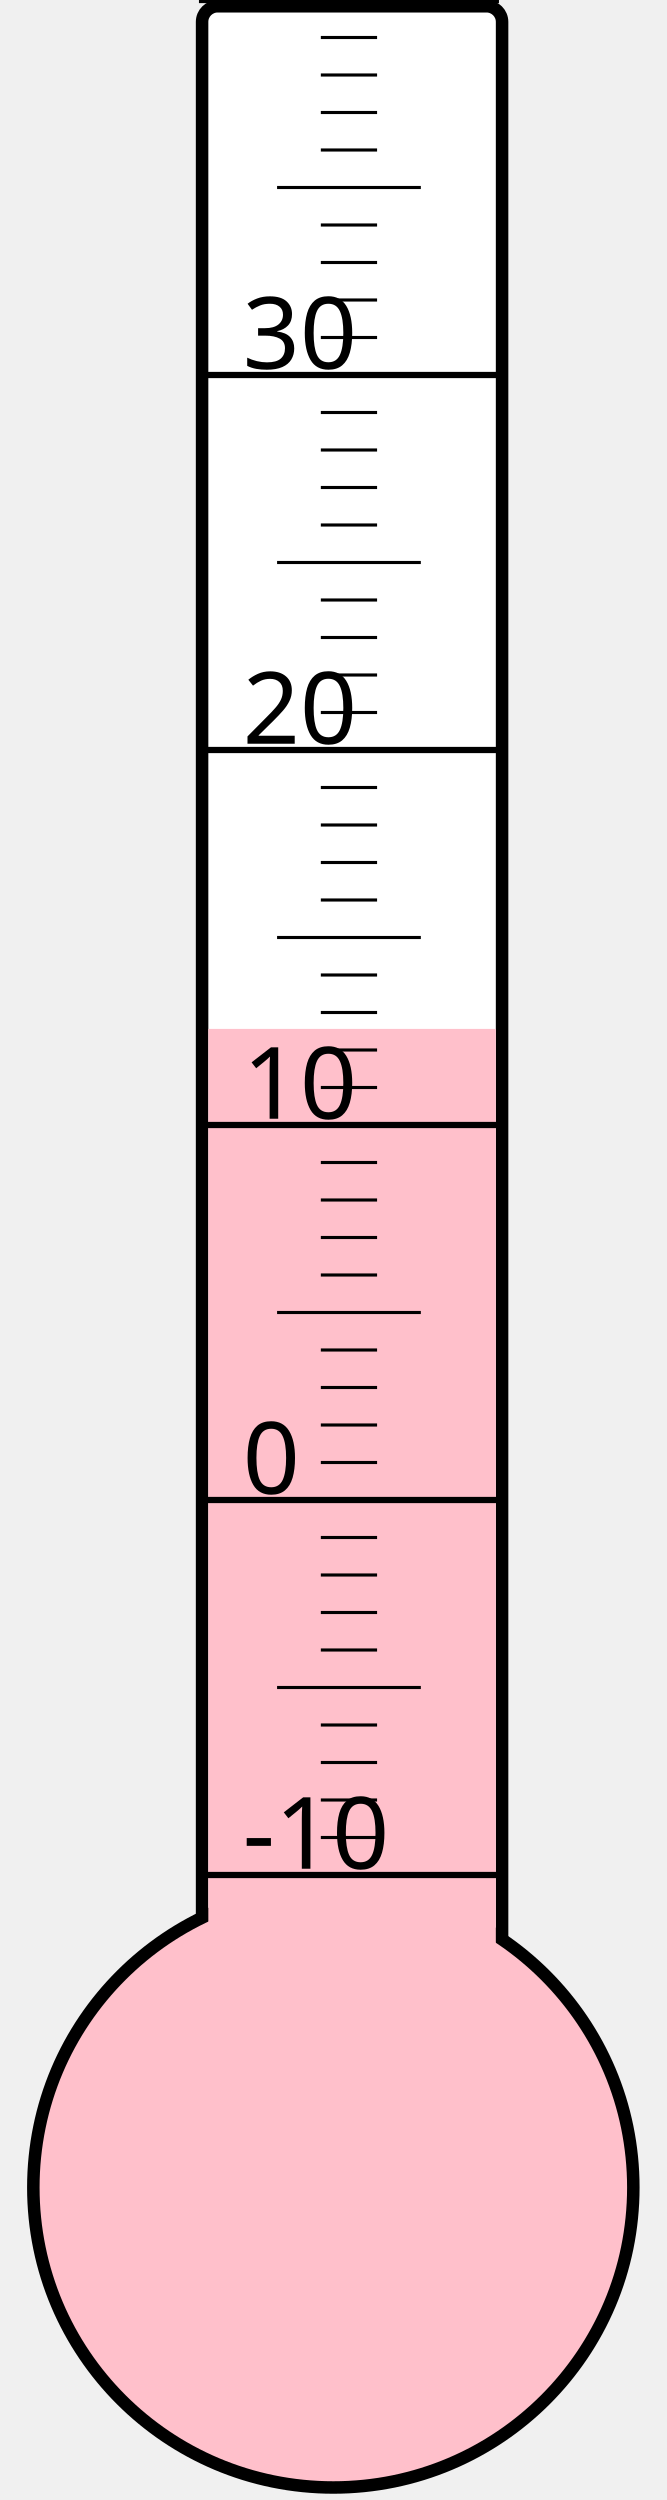
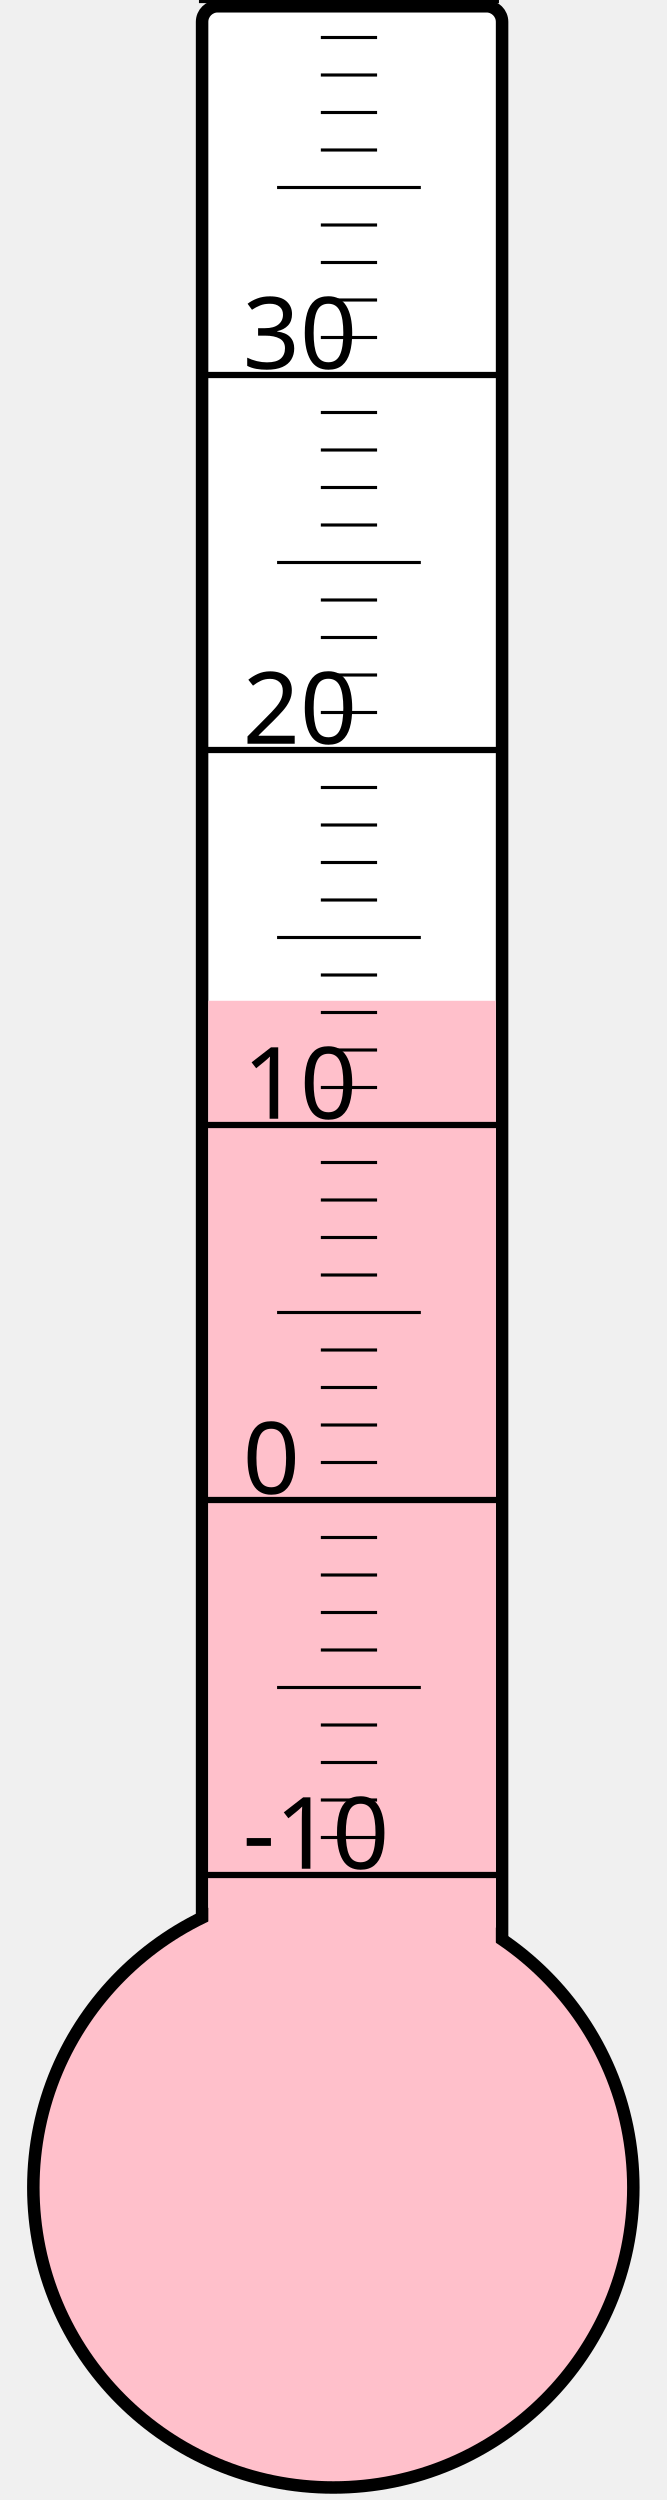
<svg xmlns="http://www.w3.org/2000/svg" width="40px" height="150px" viewBox="0 0 200 800">
  <rect width="200" height="800" x="0" y="0" style="fill: #ffffeb; fill-opacity: 0;" />
  <rect width="96" height="680" x="58" y="2" rx="5" ry="5" style="fill: white; fill-opacity: 1; stroke: black; stroke-width: 4;" />
  <circle cx="100" cy="700" r="96" style="fill: pink; stroke: black; stroke-width: 4;" />
-   <rect width="92" height="370.75" x="60" y="329.25" style="fill: pink; fill-opacity: 1; stroke-width: 0;" />
+   <rect width="92" height="379.75" x="60" y="320.25" style="fill: pink; fill-opacity: 1; stroke-width: 0;" />
  <text x="71" y="598" style="font-family: sans-serif; font-size: 24pt;">-10</text>
  <text x="71" y="478" style="font-family: sans-serif; font-size: 24pt;">0</text>
  <text x="71" y="358" style="font-family: sans-serif; font-size: 24pt;">10</text>
  <text x="71" y="238" style="font-family: sans-serif; font-size: 24pt;">20</text>
  <text x="71" y="118" style="font-family: sans-serif; font-size: 24pt;">30</text>
  <g style="stroke: black;">
    <line x1="57" y1="600" x2="153" y2="600" style="stroke-width: 2;" />
    <line x1="96" y1="588" x2="114" y2="588" style="stroke-width: 1;" />
    <line x1="96" y1="576" x2="114" y2="576" style="stroke-width: 1;" />
    <line x1="96" y1="564" x2="114" y2="564" style="stroke-width: 1;" />
    <line x1="96" y1="552" x2="114" y2="552" style="stroke-width: 1;" />
    <line x1="82" y1="540" x2="128" y2="540" style="stroke-width: 1;" />
    <line x1="96" y1="528" x2="114" y2="528" style="stroke-width: 1;" />
    <line x1="96" y1="516" x2="114" y2="516" style="stroke-width: 1;" />
    <line x1="96" y1="504" x2="114" y2="504" style="stroke-width: 1;" />
    <line x1="96" y1="492" x2="114" y2="492" style="stroke-width: 1;" />
    <line x1="57" y1="480" x2="153" y2="480" style="stroke-width: 2;" />
    <line x1="96" y1="468" x2="114" y2="468" style="stroke-width: 1;" />
    <line x1="96" y1="456" x2="114" y2="456" style="stroke-width: 1;" />
    <line x1="96" y1="444" x2="114" y2="444" style="stroke-width: 1;" />
    <line x1="96" y1="432" x2="114" y2="432" style="stroke-width: 1;" />
    <line x1="82" y1="420" x2="128" y2="420" style="stroke-width: 1;" />
    <line x1="96" y1="408" x2="114" y2="408" style="stroke-width: 1;" />
    <line x1="96" y1="396" x2="114" y2="396" style="stroke-width: 1;" />
    <line x1="96" y1="384" x2="114" y2="384" style="stroke-width: 1;" />
    <line x1="96" y1="372" x2="114" y2="372" style="stroke-width: 1;" />
    <line x1="57" y1="360" x2="153" y2="360" style="stroke-width: 2;" />
    <line x1="96" y1="348" x2="114" y2="348" style="stroke-width: 1;" />
    <line x1="96" y1="336" x2="114" y2="336" style="stroke-width: 1;" />
    <line x1="96" y1="324" x2="114" y2="324" style="stroke-width: 1;" />
    <line x1="96" y1="312" x2="114" y2="312" style="stroke-width: 1;" />
    <line x1="82" y1="300" x2="128" y2="300" style="stroke-width: 1;" />
    <line x1="96" y1="288" x2="114" y2="288" style="stroke-width: 1;" />
    <line x1="96" y1="276" x2="114" y2="276" style="stroke-width: 1;" />
    <line x1="96" y1="264" x2="114" y2="264" style="stroke-width: 1;" />
    <line x1="96" y1="252" x2="114" y2="252" style="stroke-width: 1;" />
    <line x1="57" y1="240" x2="153" y2="240" style="stroke-width: 2;" />
    <line x1="96" y1="228" x2="114" y2="228" style="stroke-width: 1;" />
    <line x1="96" y1="216" x2="114" y2="216" style="stroke-width: 1;" />
    <line x1="96" y1="204" x2="114" y2="204" style="stroke-width: 1;" />
    <line x1="96" y1="192" x2="114" y2="192" style="stroke-width: 1;" />
    <line x1="82" y1="180" x2="128" y2="180" style="stroke-width: 1;" />
    <line x1="96" y1="168" x2="114" y2="168" style="stroke-width: 1;" />
    <line x1="96" y1="156" x2="114" y2="156" style="stroke-width: 1;" />
    <line x1="96" y1="144" x2="114" y2="144" style="stroke-width: 1;" />
    <line x1="96" y1="132" x2="114" y2="132" style="stroke-width: 1;" />
    <line x1="57" y1="120" x2="153" y2="120" style="stroke-width: 2;" />
    <line x1="96" y1="108" x2="114" y2="108" style="stroke-width: 1;" />
    <line x1="96" y1="96" x2="114" y2="96" style="stroke-width: 1;" />
    <line x1="96" y1="84" x2="114" y2="84" style="stroke-width: 1;" />
    <line x1="96" y1="72" x2="114" y2="72" style="stroke-width: 1;" />
    <line x1="82" y1="60" x2="128" y2="60" style="stroke-width: 1;" />
    <line x1="96" y1="48" x2="114" y2="48" style="stroke-width: 1;" />
    <line x1="96" y1="36" x2="114" y2="36" style="stroke-width: 1;" />
    <line x1="96" y1="24" x2="114" y2="24" style="stroke-width: 1;" />
    <line x1="96" y1="12" x2="114" y2="12" style="stroke-width: 1;" />
    <line x1="57" y1="0" x2="153" y2="0" style="stroke-width: 2;" />
  </g>
</svg>
